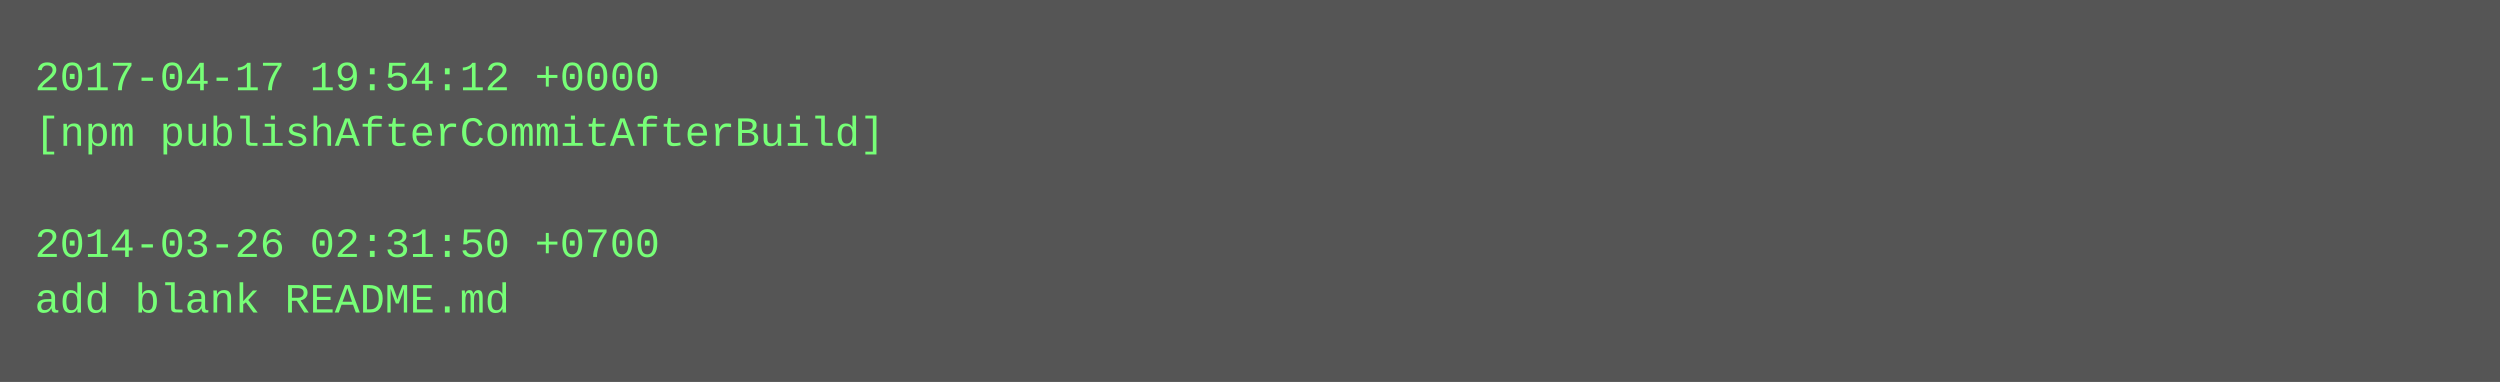
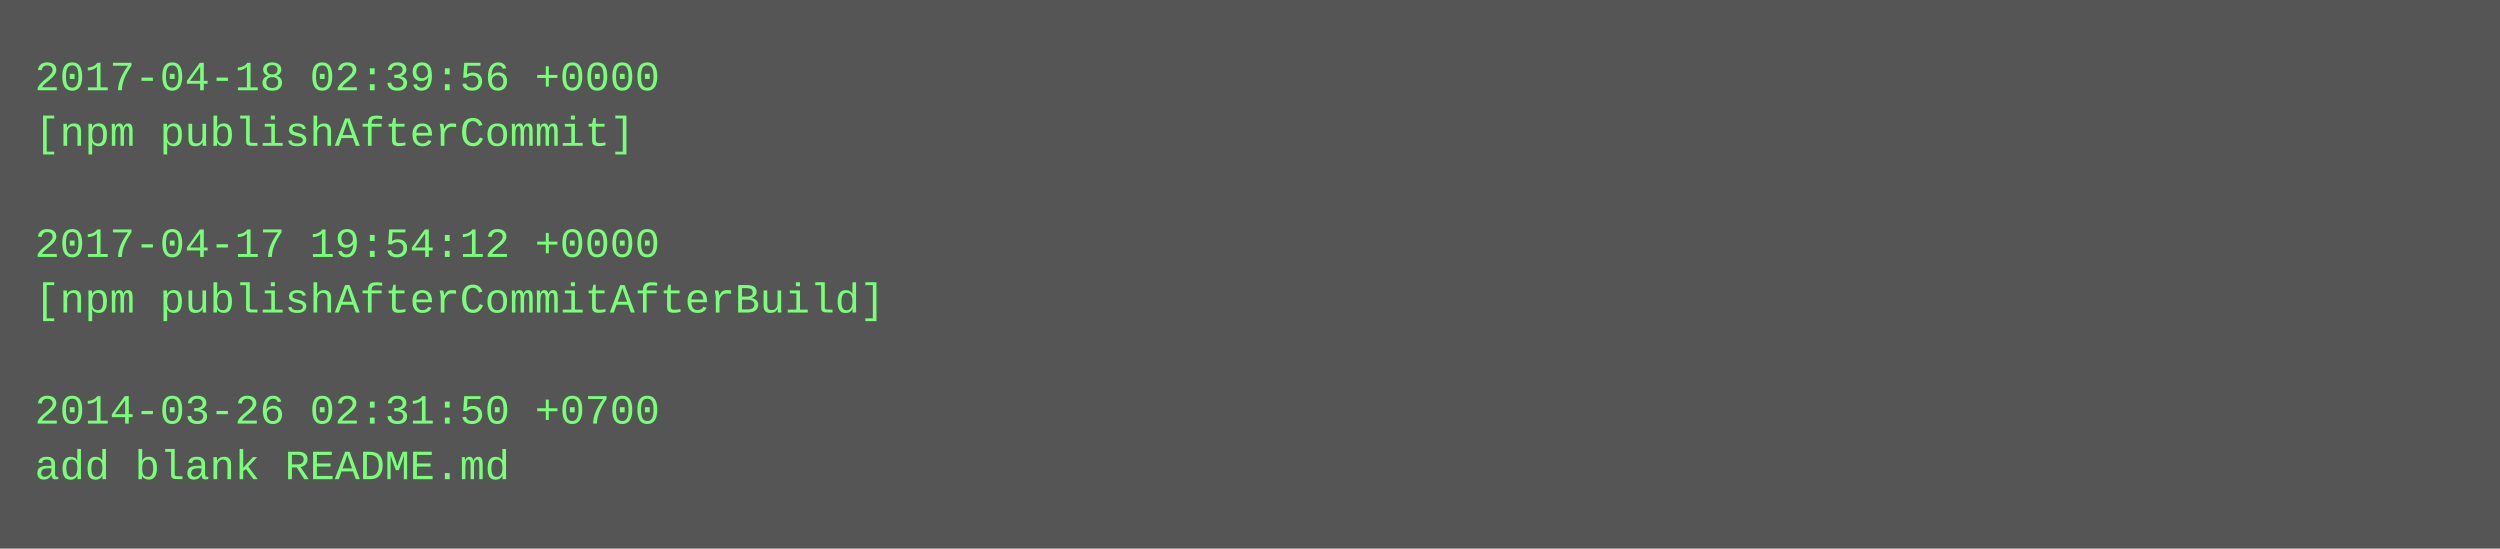
- <svg xmlns="http://www.w3.org/2000/svg" height="110" width="720">
-   <rect height="110" fill="#555" width="720" />
+ <svg xmlns="http://www.w3.org/2000/svg" height="158" width="720">
+   <rect height="158" fill="#555" width="720" />
  <text fill="#7f7" font-family="Courier New" font-size="12" xml:space="preserve">
-     <tspan x="10" y="26">2017-04-17 19:54:12 +0000</tspan>
-     <tspan x="10" y="42">[npm publishAfterCommitAfterBuild]</tspan>
+     <tspan x="10" y="26">2017-04-18 02:39:56 +0000</tspan>
+     <tspan x="10" y="42">[npm publishAfterCommit]</tspan>
    <tspan x="10" y="58" />
-     <tspan x="10" y="74">2014-03-26 02:31:50 +0700</tspan>
-     <tspan x="10" y="90">add blank README.md</tspan>
+     <tspan x="10" y="74">2017-04-17 19:54:12 +0000</tspan>
+     <tspan x="10" y="90">[npm publishAfterCommitAfterBuild]</tspan>
+     <tspan x="10" y="106" />
+     <tspan x="10" y="122">2014-03-26 02:31:50 +0700</tspan>
+     <tspan x="10" y="138">add blank README.md</tspan>
  </text>
</svg>
